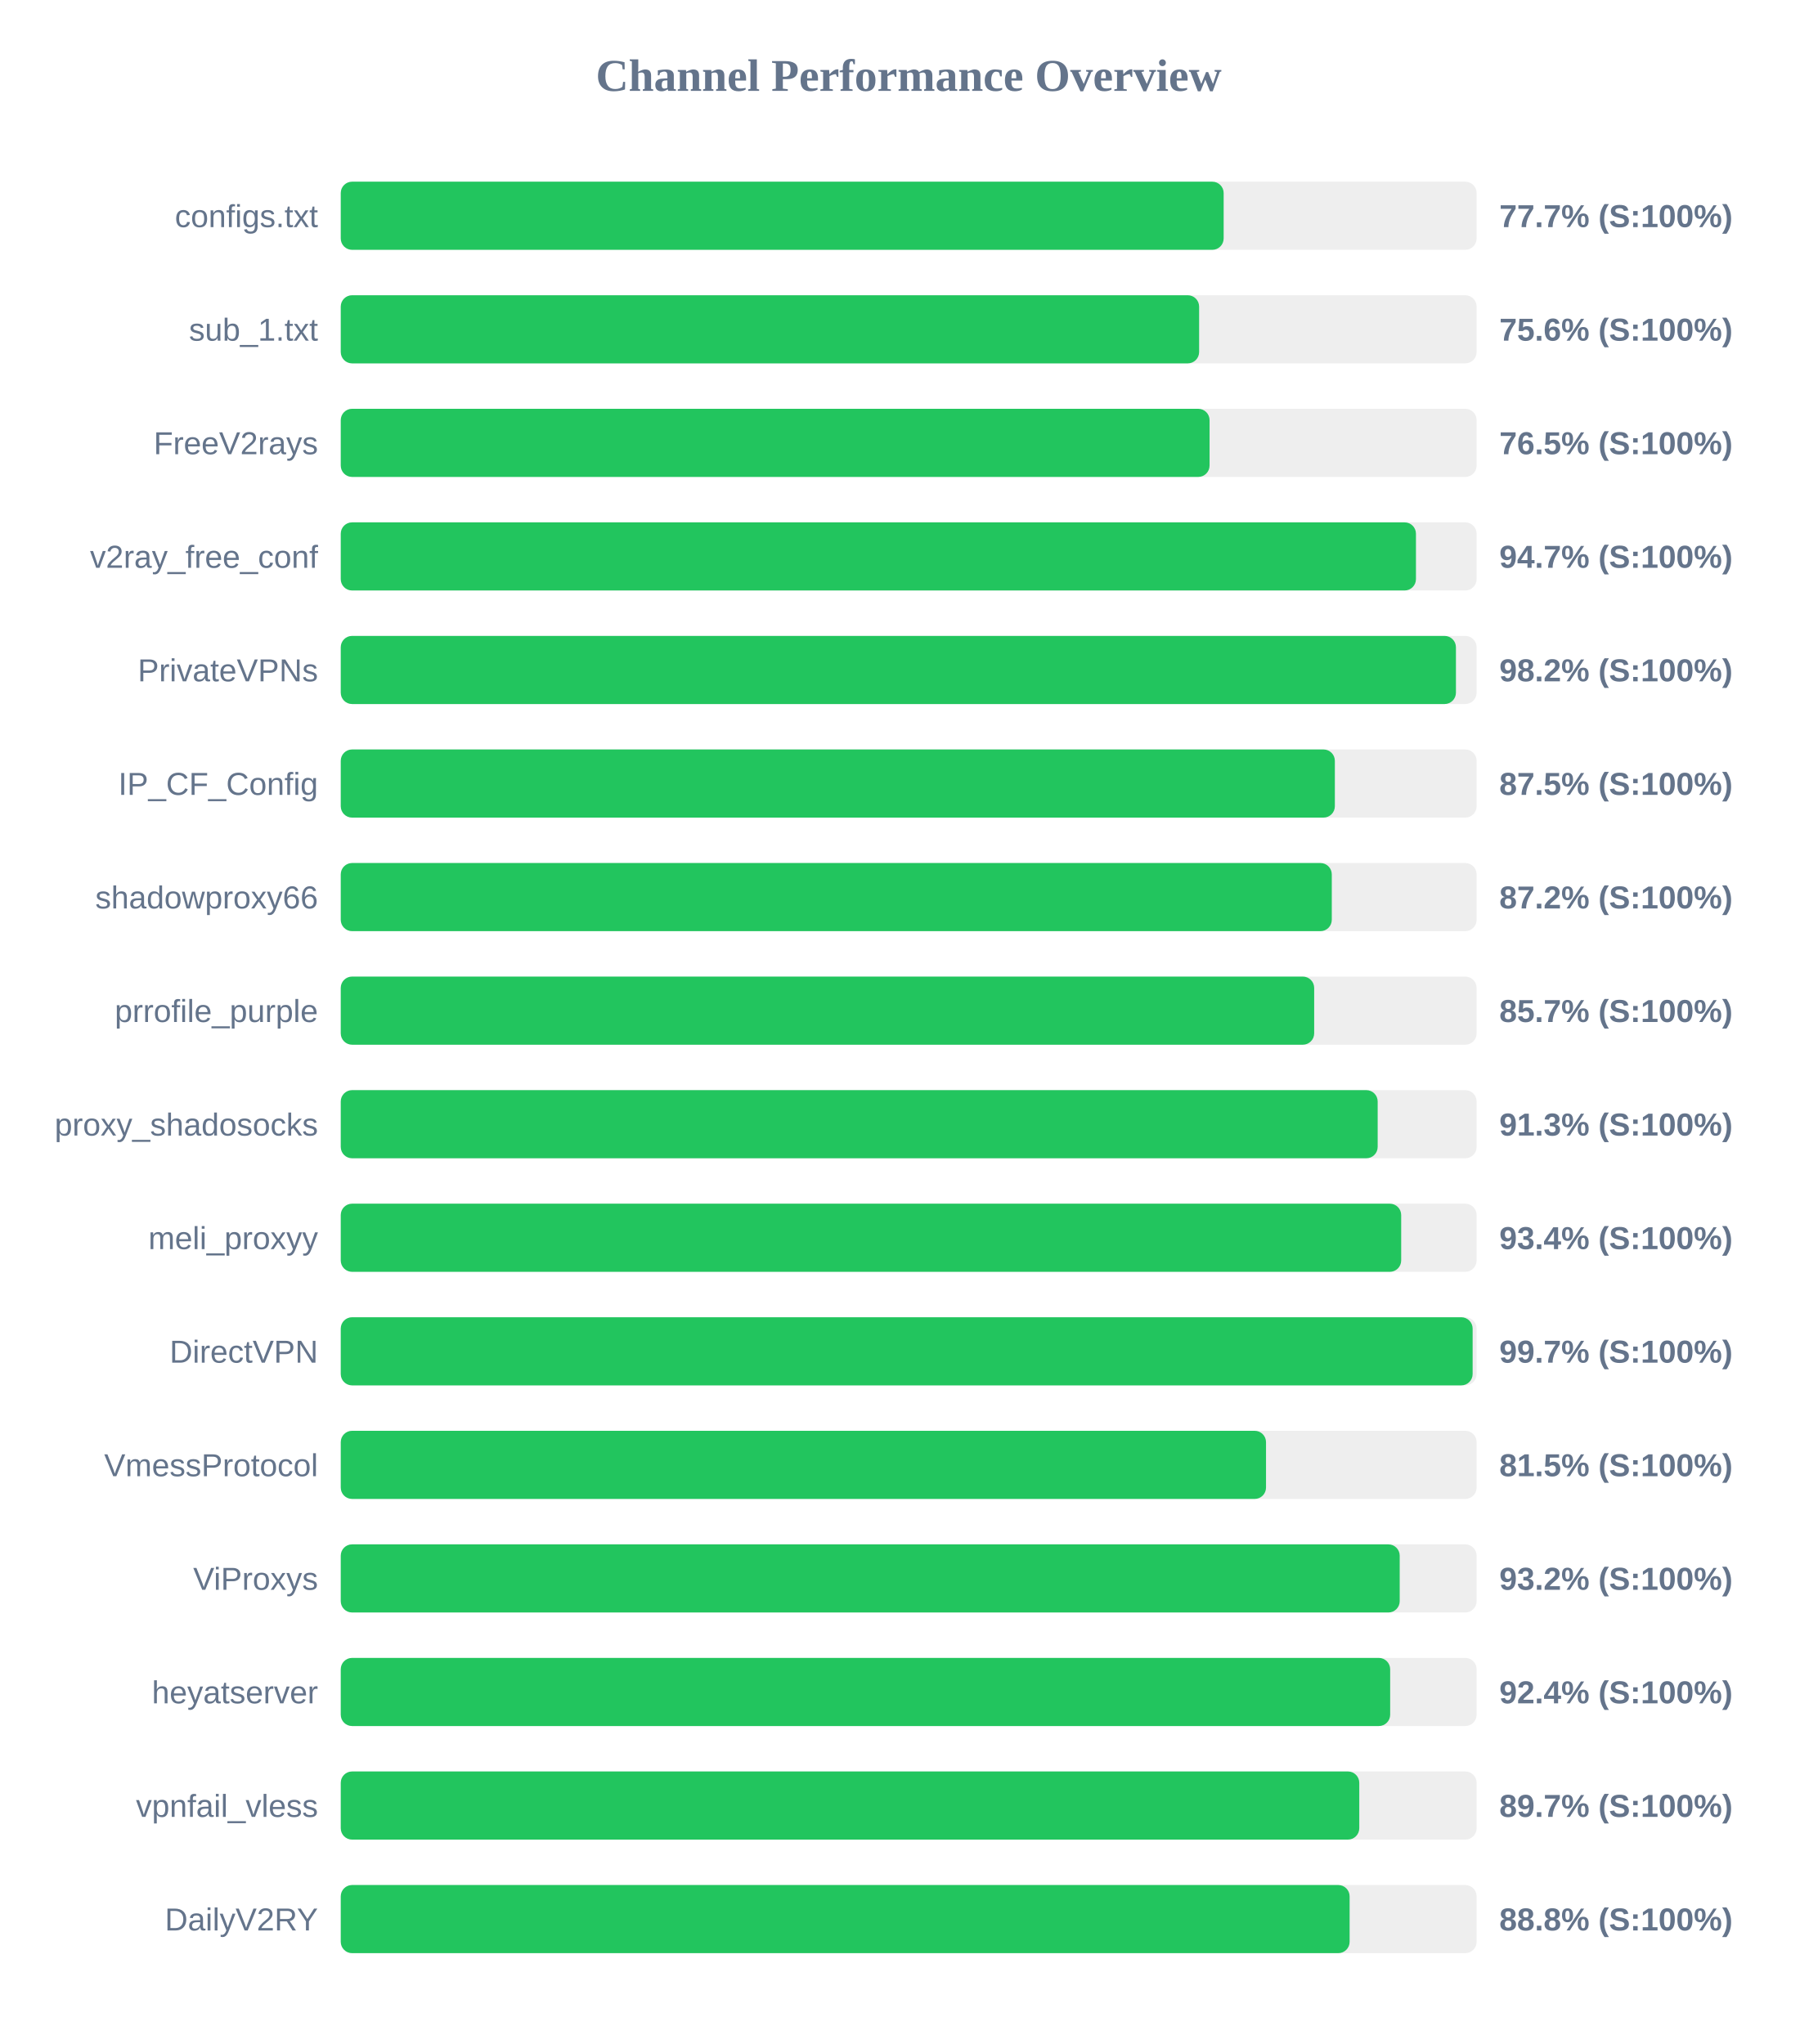
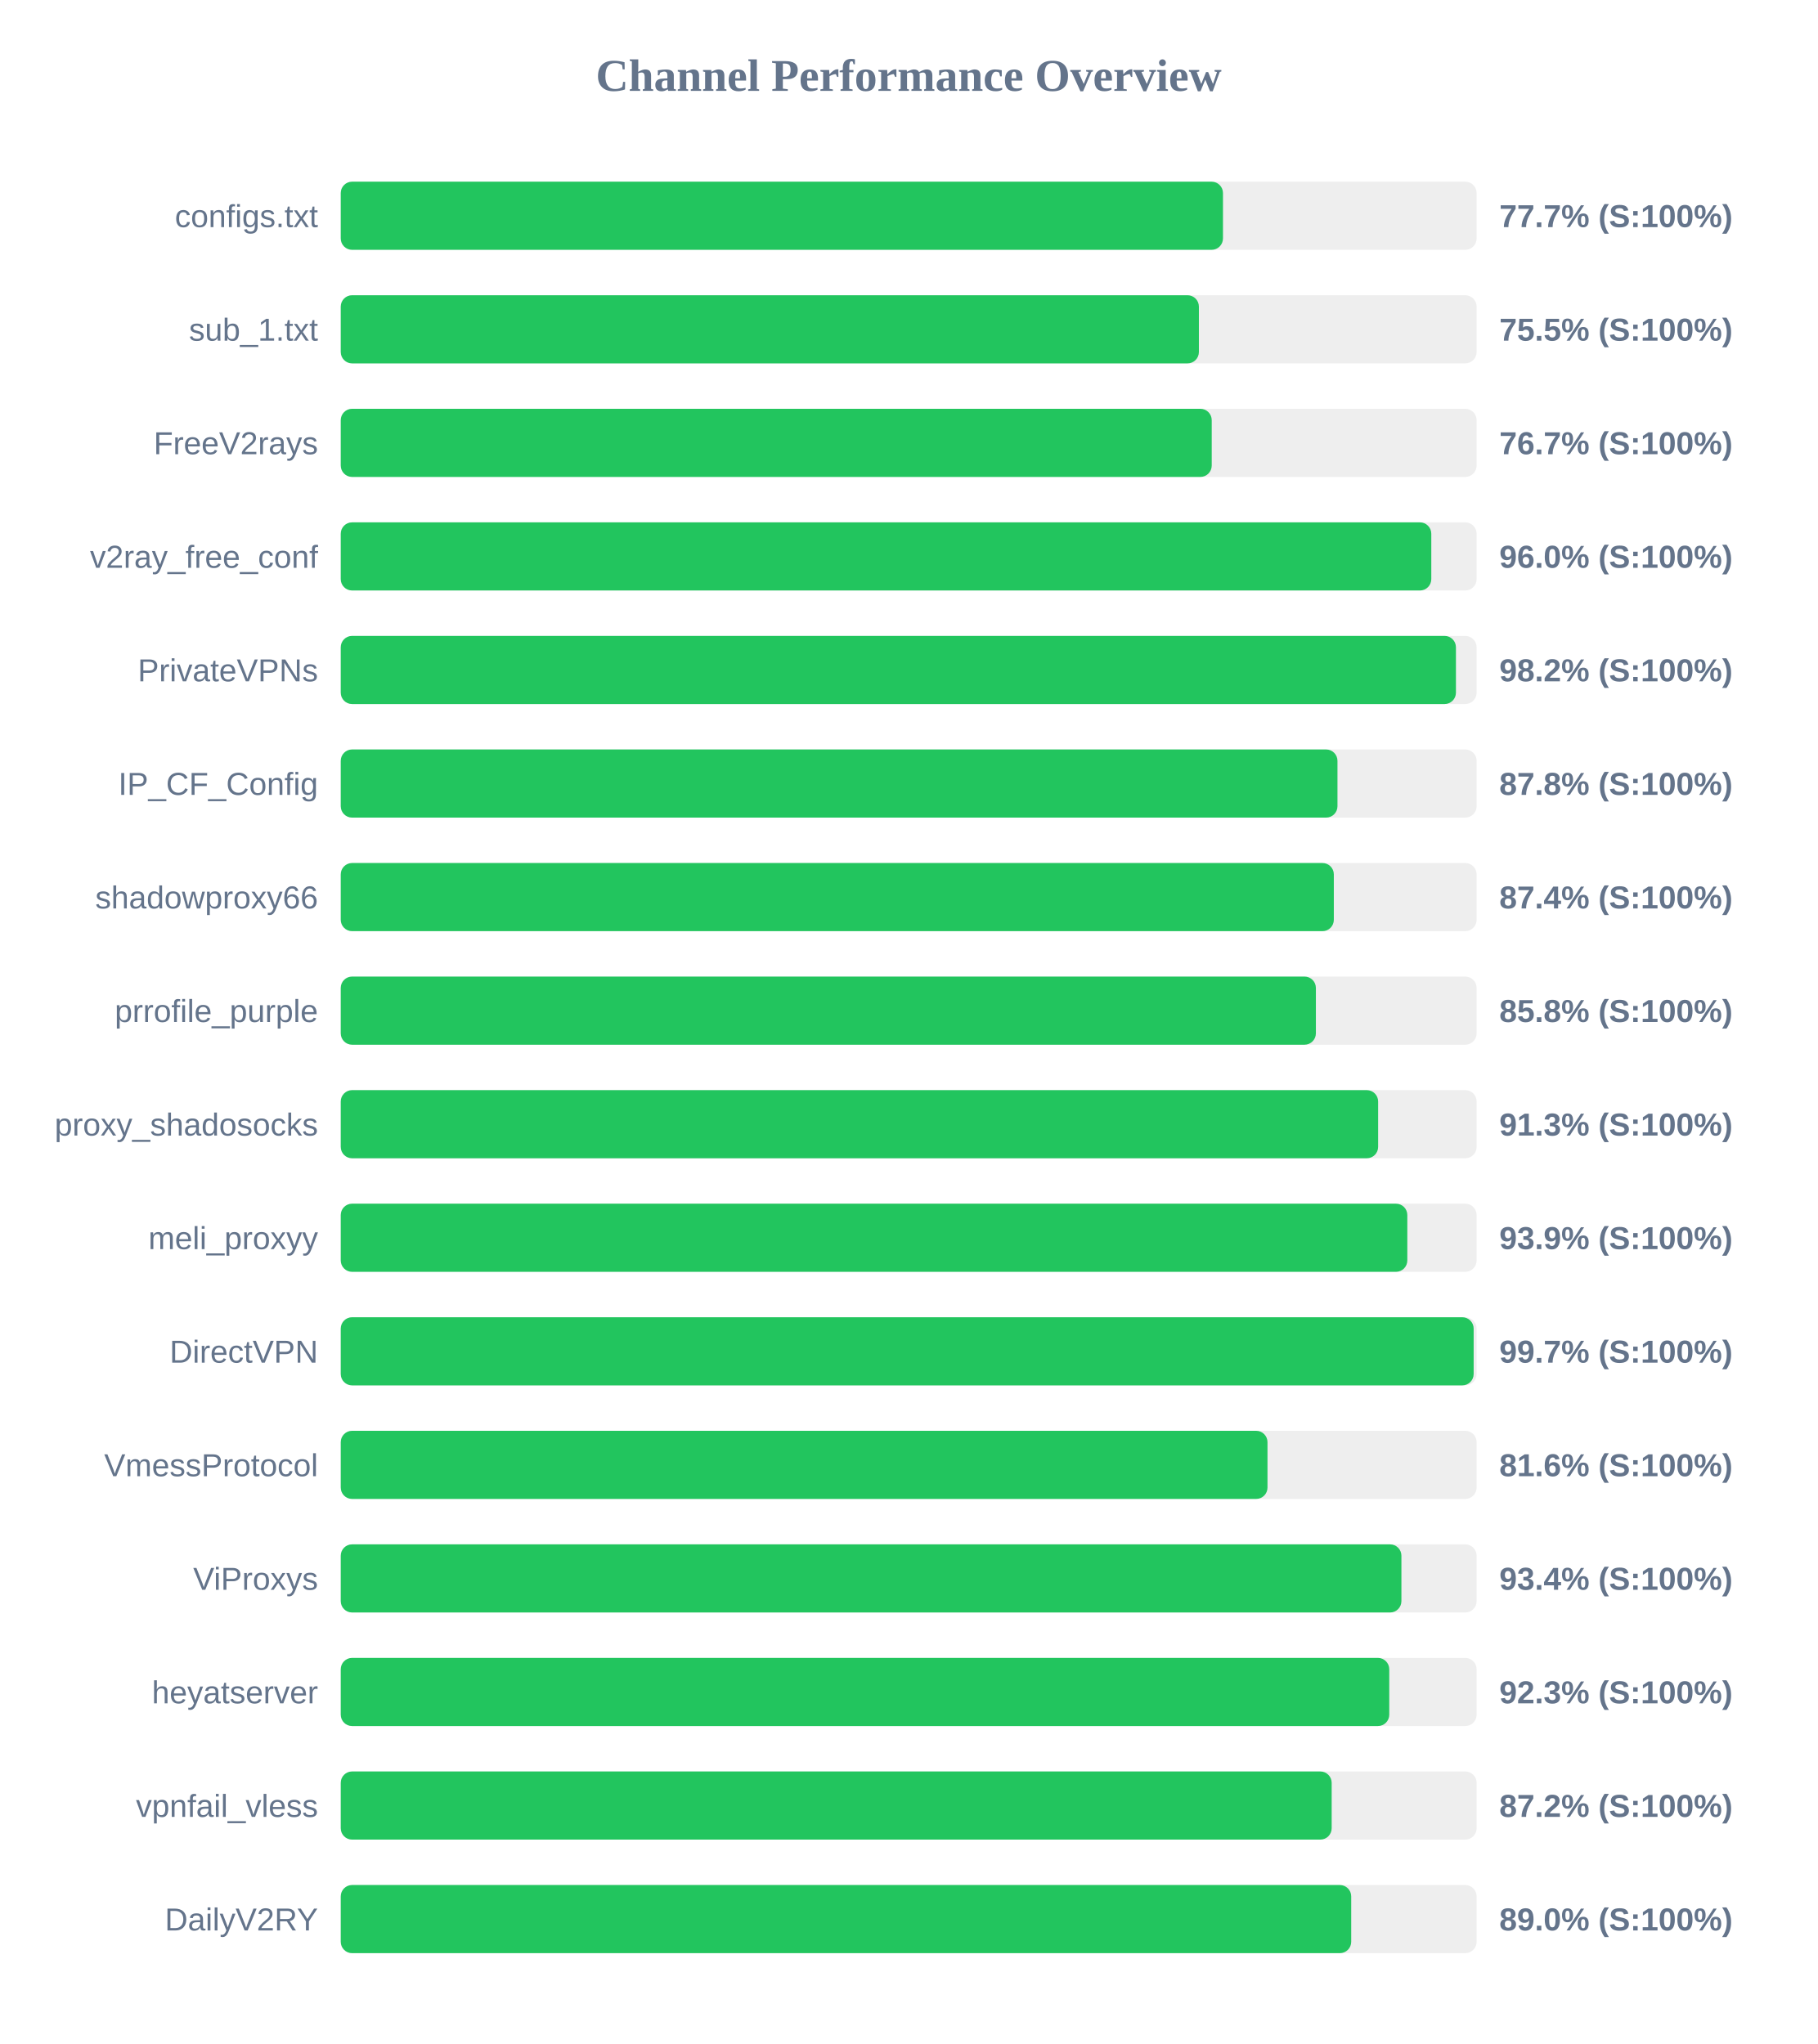
<svg xmlns="http://www.w3.org/2000/svg" width="800" height="900" version="1.1">
  <style>
        .row { font: 14px Arial; fill: #64748b; }
        .score { font: bold 14px Arial; fill: #64748b; }
    </style>
  <text x="400" y="40" text-anchor="middle" font-size="20px" font-weight="bold" fill="#64748b">Channel Performance Overview</text>
  <rect x="150" y="80" width="500" height="30" fill="#eee" rx="5" />
-   <rect x="150" y="80" width="388.65" height="30" fill="#22c55e" rx="5" />
+   <rect x="150" y="80" width="388.35" height="30" fill="#22c55e" rx="5" />
  <text x="140" y="100" text-anchor="end" class="row">configs.txt</text>
  <text x="660" y="100" text-anchor="start" class="score">77.7% (S:100%)</text>
  <rect x="150" y="130" width="500" height="30" fill="#eee" rx="5" />
-   <rect x="150" y="130" width="377.85" height="30" fill="#22c55e" rx="5" />
+   <rect x="150" y="130" width="377.75" height="30" fill="#22c55e" rx="5" />
  <text x="140" y="150" text-anchor="end" class="row">sub_1.txt</text>
-   <text x="660" y="150" text-anchor="start" class="score">75.6% (S:100%)</text>
+   <text x="660" y="150" text-anchor="start" class="score">75.5% (S:100%)</text>
  <rect x="150" y="180" width="500" height="30" fill="#eee" rx="5" />
-   <rect x="150" y="180" width="382.45" height="30" fill="#22c55e" rx="5" />
+   <rect x="150" y="180" width="383.4" height="30" fill="#22c55e" rx="5" />
  <text x="140" y="200" text-anchor="end" class="row">FreeV2rays</text>
-   <text x="660" y="200" text-anchor="start" class="score">76.5% (S:100%)</text>
+   <text x="660" y="200" text-anchor="start" class="score">76.7% (S:100%)</text>
  <rect x="150" y="230" width="500" height="30" fill="#eee" rx="5" />
-   <rect x="150" y="230" width="473.3" height="30" fill="#22c55e" rx="5" />
+   <rect x="150" y="230" width="480.05" height="30" fill="#22c55e" rx="5" />
  <text x="140" y="250" text-anchor="end" class="row">v2ray_free_conf</text>
-   <text x="660" y="250" text-anchor="start" class="score">94.7% (S:100%)</text>
+   <text x="660" y="250" text-anchor="start" class="score">96.0% (S:100%)</text>
  <rect x="150" y="280" width="500" height="30" fill="#eee" rx="5" />
  <rect x="150" y="280" width="490.9" height="30" fill="#22c55e" rx="5" />
  <text x="140" y="300" text-anchor="end" class="row">PrivateVPNs</text>
  <text x="660" y="300" text-anchor="start" class="score">98.2% (S:100%)</text>
  <rect x="150" y="330" width="500" height="30" fill="#eee" rx="5" />
-   <rect x="150" y="330" width="437.6" height="30" fill="#22c55e" rx="5" />
+   <rect x="150" y="330" width="438.75" height="30" fill="#22c55e" rx="5" />
  <text x="140" y="350" text-anchor="end" class="row">IP_CF_Config</text>
-   <text x="660" y="350" text-anchor="start" class="score">87.5% (S:100%)</text>
+   <text x="660" y="350" text-anchor="start" class="score">87.8% (S:100%)</text>
  <rect x="150" y="380" width="500" height="30" fill="#eee" rx="5" />
-   <rect x="150" y="380" width="436.25" height="30" fill="#22c55e" rx="5" />
+   <rect x="150" y="380" width="437.15" height="30" fill="#22c55e" rx="5" />
  <text x="140" y="400" text-anchor="end" class="row">shadowproxy66</text>
-   <text x="660" y="400" text-anchor="start" class="score">87.2% (S:100%)</text>
+   <text x="660" y="400" text-anchor="start" class="score">87.4% (S:100%)</text>
  <rect x="150" y="430" width="500" height="30" fill="#eee" rx="5" />
-   <rect x="150" y="430" width="428.5" height="30" fill="#22c55e" rx="5" />
+   <rect x="150" y="430" width="429.25" height="30" fill="#22c55e" rx="5" />
  <text x="140" y="450" text-anchor="end" class="row">prrofile_purple</text>
-   <text x="660" y="450" text-anchor="start" class="score">85.7% (S:100%)</text>
+   <text x="660" y="450" text-anchor="start" class="score">85.8% (S:100%)</text>
  <rect x="150" y="480" width="500" height="30" fill="#eee" rx="5" />
-   <rect x="150" y="480" width="456.45" height="30" fill="#22c55e" rx="5" />
+   <rect x="150" y="480" width="456.65" height="30" fill="#22c55e" rx="5" />
  <text x="140" y="500" text-anchor="end" class="row">proxy_shadosocks</text>
  <text x="660" y="500" text-anchor="start" class="score">91.3% (S:100%)</text>
  <rect x="150" y="530" width="500" height="30" fill="#eee" rx="5" />
-   <rect x="150" y="530" width="466.8" height="30" fill="#22c55e" rx="5" />
+   <rect x="150" y="530" width="469.5" height="30" fill="#22c55e" rx="5" />
  <text x="140" y="550" text-anchor="end" class="row">meli_proxyy</text>
-   <text x="660" y="550" text-anchor="start" class="score">93.4% (S:100%)</text>
+   <text x="660" y="550" text-anchor="start" class="score">93.9% (S:100%)</text>
  <rect x="150" y="580" width="500" height="30" fill="#eee" rx="5" />
-   <rect x="150" y="580" width="498.25" height="30" fill="#22c55e" rx="5" />
+   <rect x="150" y="580" width="498.7" height="30" fill="#22c55e" rx="5" />
  <text x="140" y="600" text-anchor="end" class="row">DirectVPN</text>
  <text x="660" y="600" text-anchor="start" class="score">99.7% (S:100%)</text>
  <rect x="150" y="630" width="500" height="30" fill="#eee" rx="5" />
-   <rect x="150" y="630" width="407.3" height="30" fill="#22c55e" rx="5" />
+   <rect x="150" y="630" width="407.95" height="30" fill="#22c55e" rx="5" />
  <text x="140" y="650" text-anchor="end" class="row">VmessProtocol</text>
-   <text x="660" y="650" text-anchor="start" class="score">81.5% (S:100%)</text>
+   <text x="660" y="650" text-anchor="start" class="score">81.6% (S:100%)</text>
  <rect x="150" y="680" width="500" height="30" fill="#eee" rx="5" />
-   <rect x="150" y="680" width="466.15" height="30" fill="#22c55e" rx="5" />
+   <rect x="150" y="680" width="466.9" height="30" fill="#22c55e" rx="5" />
  <text x="140" y="700" text-anchor="end" class="row">ViProxys</text>
-   <text x="660" y="700" text-anchor="start" class="score">93.2% (S:100%)</text>
+   <text x="660" y="700" text-anchor="start" class="score">93.4% (S:100%)</text>
  <rect x="150" y="730" width="500" height="30" fill="#eee" rx="5" />
-   <rect x="150" y="730" width="461.95" height="30" fill="#22c55e" rx="5" />
+   <rect x="150" y="730" width="461.55" height="30" fill="#22c55e" rx="5" />
  <text x="140" y="750" text-anchor="end" class="row">heyatserver</text>
-   <text x="660" y="750" text-anchor="start" class="score">92.4% (S:100%)</text>
+   <text x="660" y="750" text-anchor="start" class="score">92.3% (S:100%)</text>
  <rect x="150" y="780" width="500" height="30" fill="#eee" rx="5" />
-   <rect x="150" y="780" width="448.35" height="30" fill="#22c55e" rx="5" />
+   <rect x="150" y="780" width="436.2" height="30" fill="#22c55e" rx="5" />
  <text x="140" y="800" text-anchor="end" class="row">vpnfail_vless</text>
-   <text x="660" y="800" text-anchor="start" class="score">89.7% (S:100%)</text>
+   <text x="660" y="800" text-anchor="start" class="score">87.2% (S:100%)</text>
  <rect x="150" y="830" width="500" height="30" fill="#eee" rx="5" />
-   <rect x="150" y="830" width="444.1" height="30" fill="#22c55e" rx="5" />
+   <rect x="150" y="830" width="444.8" height="30" fill="#22c55e" rx="5" />
  <text x="140" y="850" text-anchor="end" class="row">DailyV2RY</text>
-   <text x="660" y="850" text-anchor="start" class="score">88.8% (S:100%)</text>
+   <text x="660" y="850" text-anchor="start" class="score">89.0% (S:100%)</text>
</svg>
